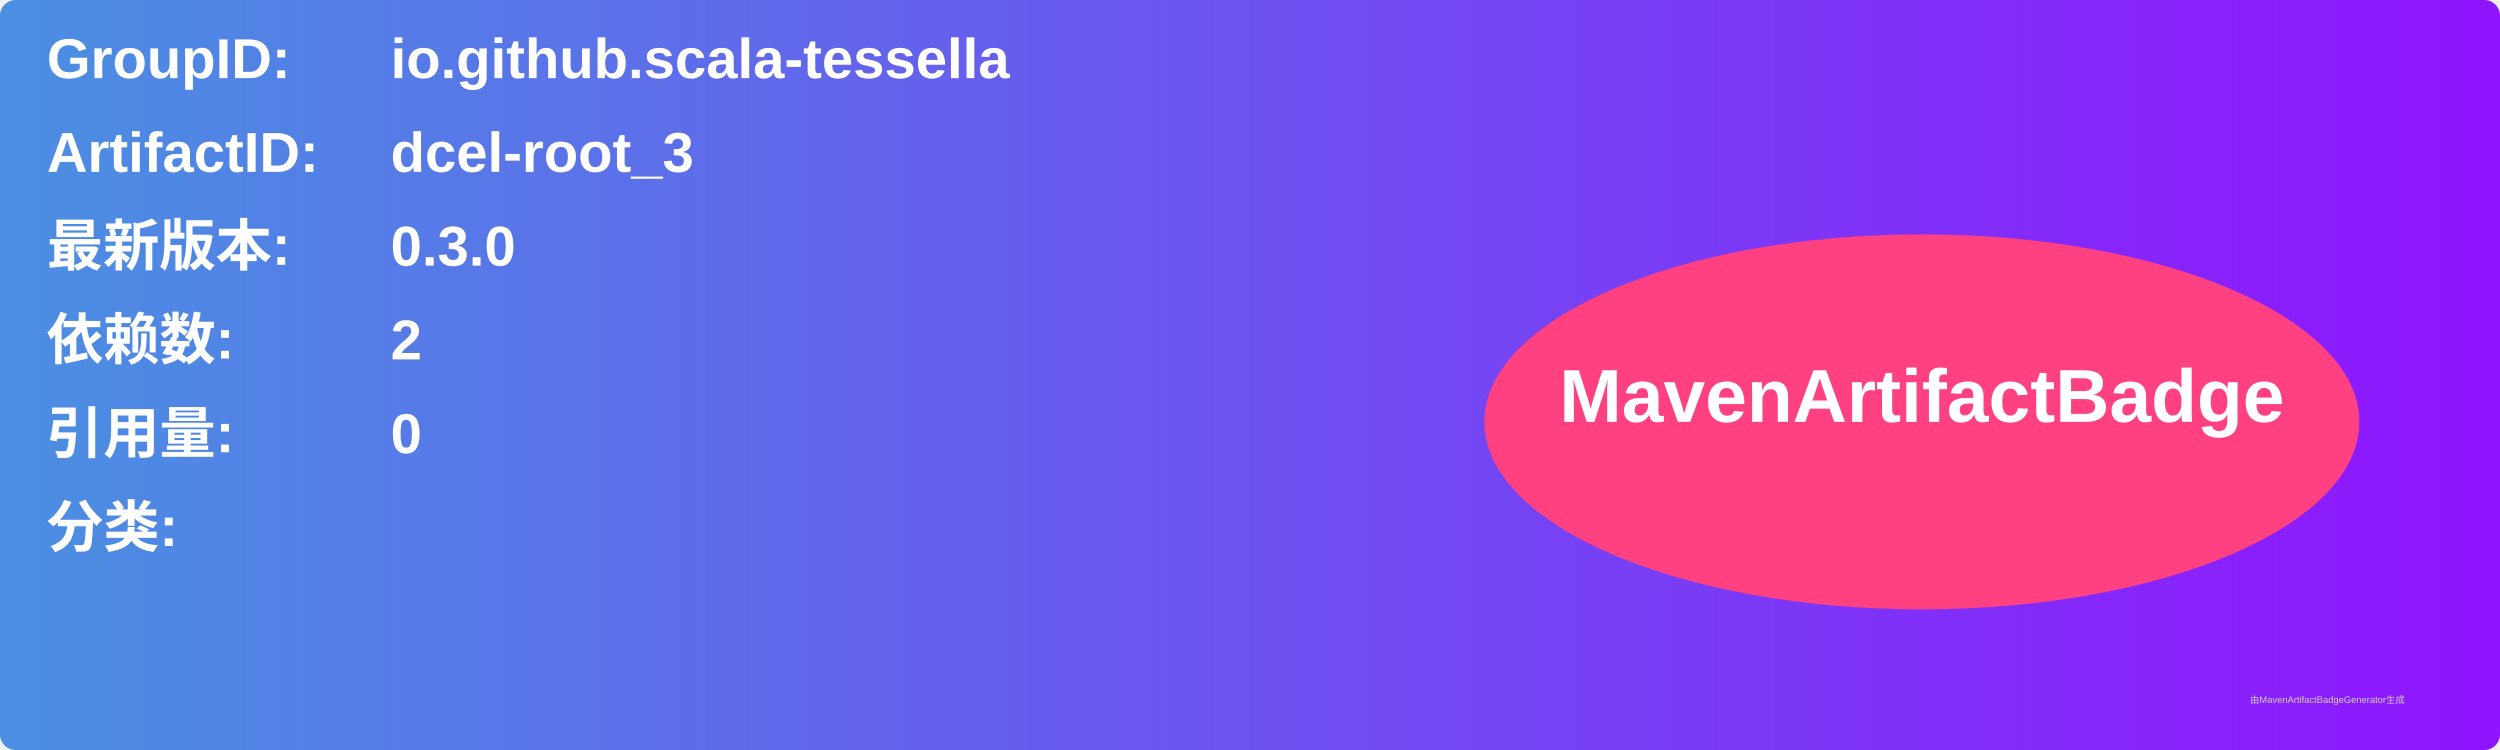
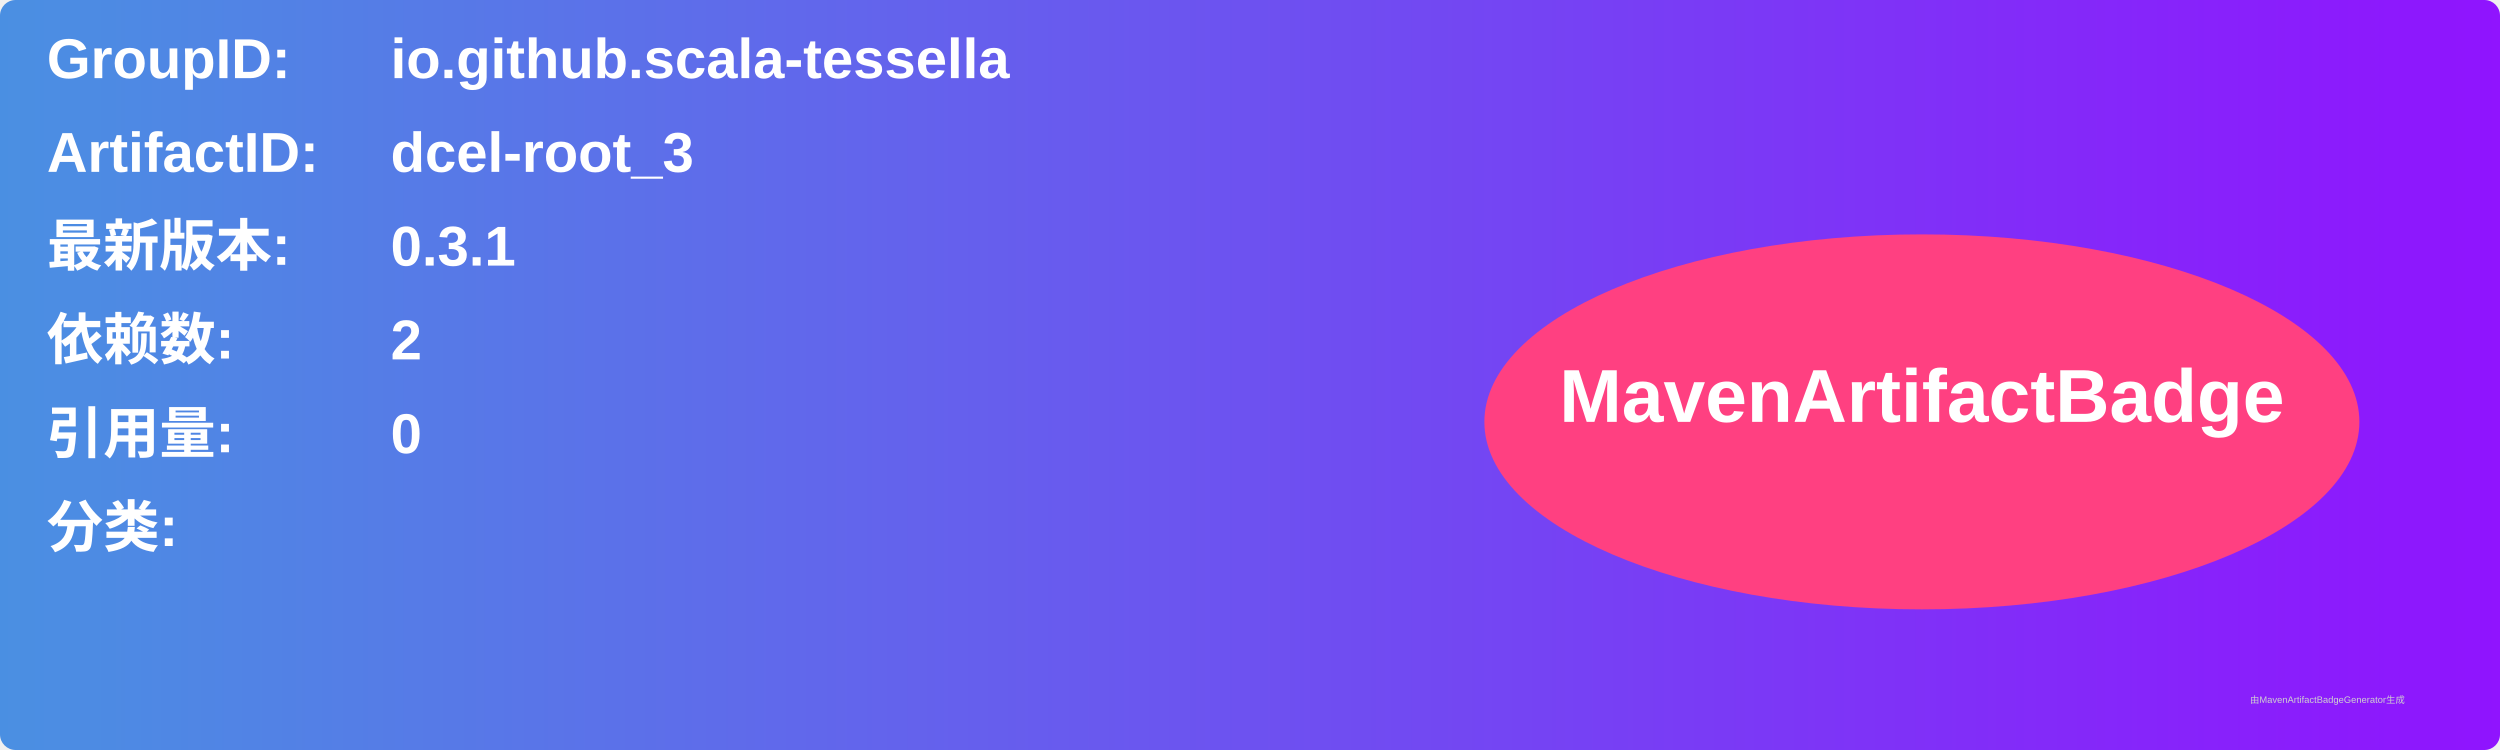
<svg xmlns="http://www.w3.org/2000/svg" width="800" height="240" viewBox="0 0 800 240">
  <linearGradient id="grad" x1="0%" y1="0%" x2="100%" y2="0%">
    <stop offset="0%" stop-color="#4a90e2" />
    <stop offset="100%" stop-color="#9013fe" />
  </linearGradient>
  <rect width="100%" height="100%" rx="5" ry="5" fill="url(#grad)" />
  <g transform="translate(15, 15)">
    <text x="0" y="10" font-family="Arial" font-size="18" fill="white" font-weight="bold" width="260">GroupID:</text>
    <text x="110" y="10" font-family="Arial" font-size="18" fill="white" font-weight="bold" width="460">io.github.scala-tessella</text>
    <text x="0" y="40" font-family="Arial" font-size="18" fill="white" font-weight="bold" width="260">ArtifactID:</text>
    <text x="110" y="40" font-family="Arial" font-size="18" fill="white" font-weight="bold" width="460">dcel-root_3</text>
    <text x="0" y="70" font-family="Arial" font-size="18" fill="white" font-weight="bold">最新版本:</text>
    <text x="110" y="70" font-family="Arial" font-size="18" fill="white" font-weight="bold">
-       <tspan font-weight="bold">0.3.0</tspan>
+       <tspan font-weight="bold">0.3.1</tspan>
    </text>
    <text x="0" y="100" font-family="Arial" font-size="18" fill="white" font-weight="bold">依赖数: </text>
    <text x="110" y="100" font-family="Arial" font-size="18" fill="white">
      <tspan font-weight="bold">2</tspan>
    </text>
    <text x="0" y="130" font-family="Arial" font-size="18" fill="white" font-weight="bold">引用量: </text>
    <text x="110" y="130" font-family="Arial" font-size="18" fill="white">
      <tspan font-weight="bold">0</tspan>
    </text>
    <text x="0" y="160" font-family="Arial" font-size="18" fill="white" font-weight="bold">分类:</text>
    <text x="10" y="190" font-family="Arial" font-size="10" fill="white">
      <tspan font-weight="bold" />
    </text>
    <ellipse cx="600" cy="120" rx="140" ry="60" fill="#ff4081" />
    <text x="600" y="120" text-anchor="middle" font-family="Arial" font-size="24" fill="white" font-weight="bold">MavenArtifactBadge</text>
  </g>
  <text x="720" y="225" font-family="Arial" font-size="3" fill="#d0d0d0">由MavenArtifactBadgeGenerator生成</text>
</svg>
